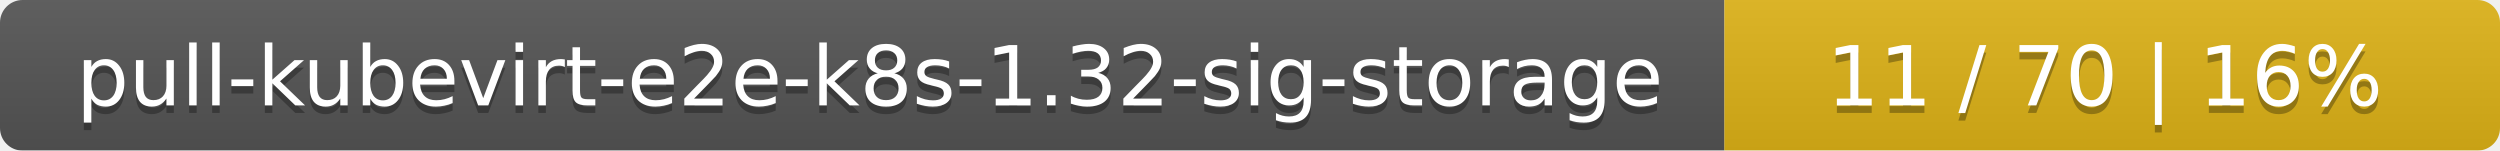
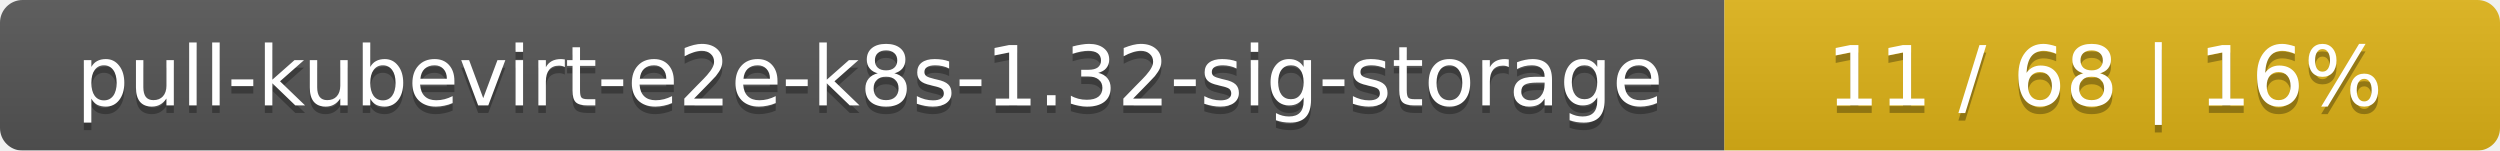
<svg xmlns="http://www.w3.org/2000/svg" width="332" height="20">
  <linearGradient id="smooth" x2="0" y2="100%">
    <stop offset="0" stop-color="#bbb" stop-opacity=".1" />
    <stop offset="1" stop-opacity=".1" />
  </linearGradient>
  <mask id="round">
    <rect width="332" height="20" rx="3" fill="#fff" />
  </mask>
  <g mask="url(#round)">
    <rect width="229" height="20" fill="#555" />
    <rect x="229" width="103" height="20" fill="#dfb317" />
    <rect width="332" height="20" fill="url(#smooth)" />
  </g>
  <g fill="#fff" text-anchor="middle" font-family="DejaVu Sans,Verdana,Geneva,sans-serif" font-size="11">
    <text x="115.5" y="15" fill="#010101" fill-opacity=".3">pull-kubevirt-e2e-k8s-1.32-sig-storage</text>
    <text x="115.5" y="14">pull-kubevirt-e2e-k8s-1.32-sig-storage</text>
-     <text x="279.5" y="15" fill="#010101" fill-opacity=".3">11 / 70    |    16%</text>
-     <text x="279.5" y="14">11 / 70    |    16%</text>
+     <text x="279.5" y="15" fill="#010101" fill-opacity=".3">11 / 68    |    16%</text>
+     <text x="279.5" y="14">11 / 68    |    16%</text>
  </g>
</svg>
